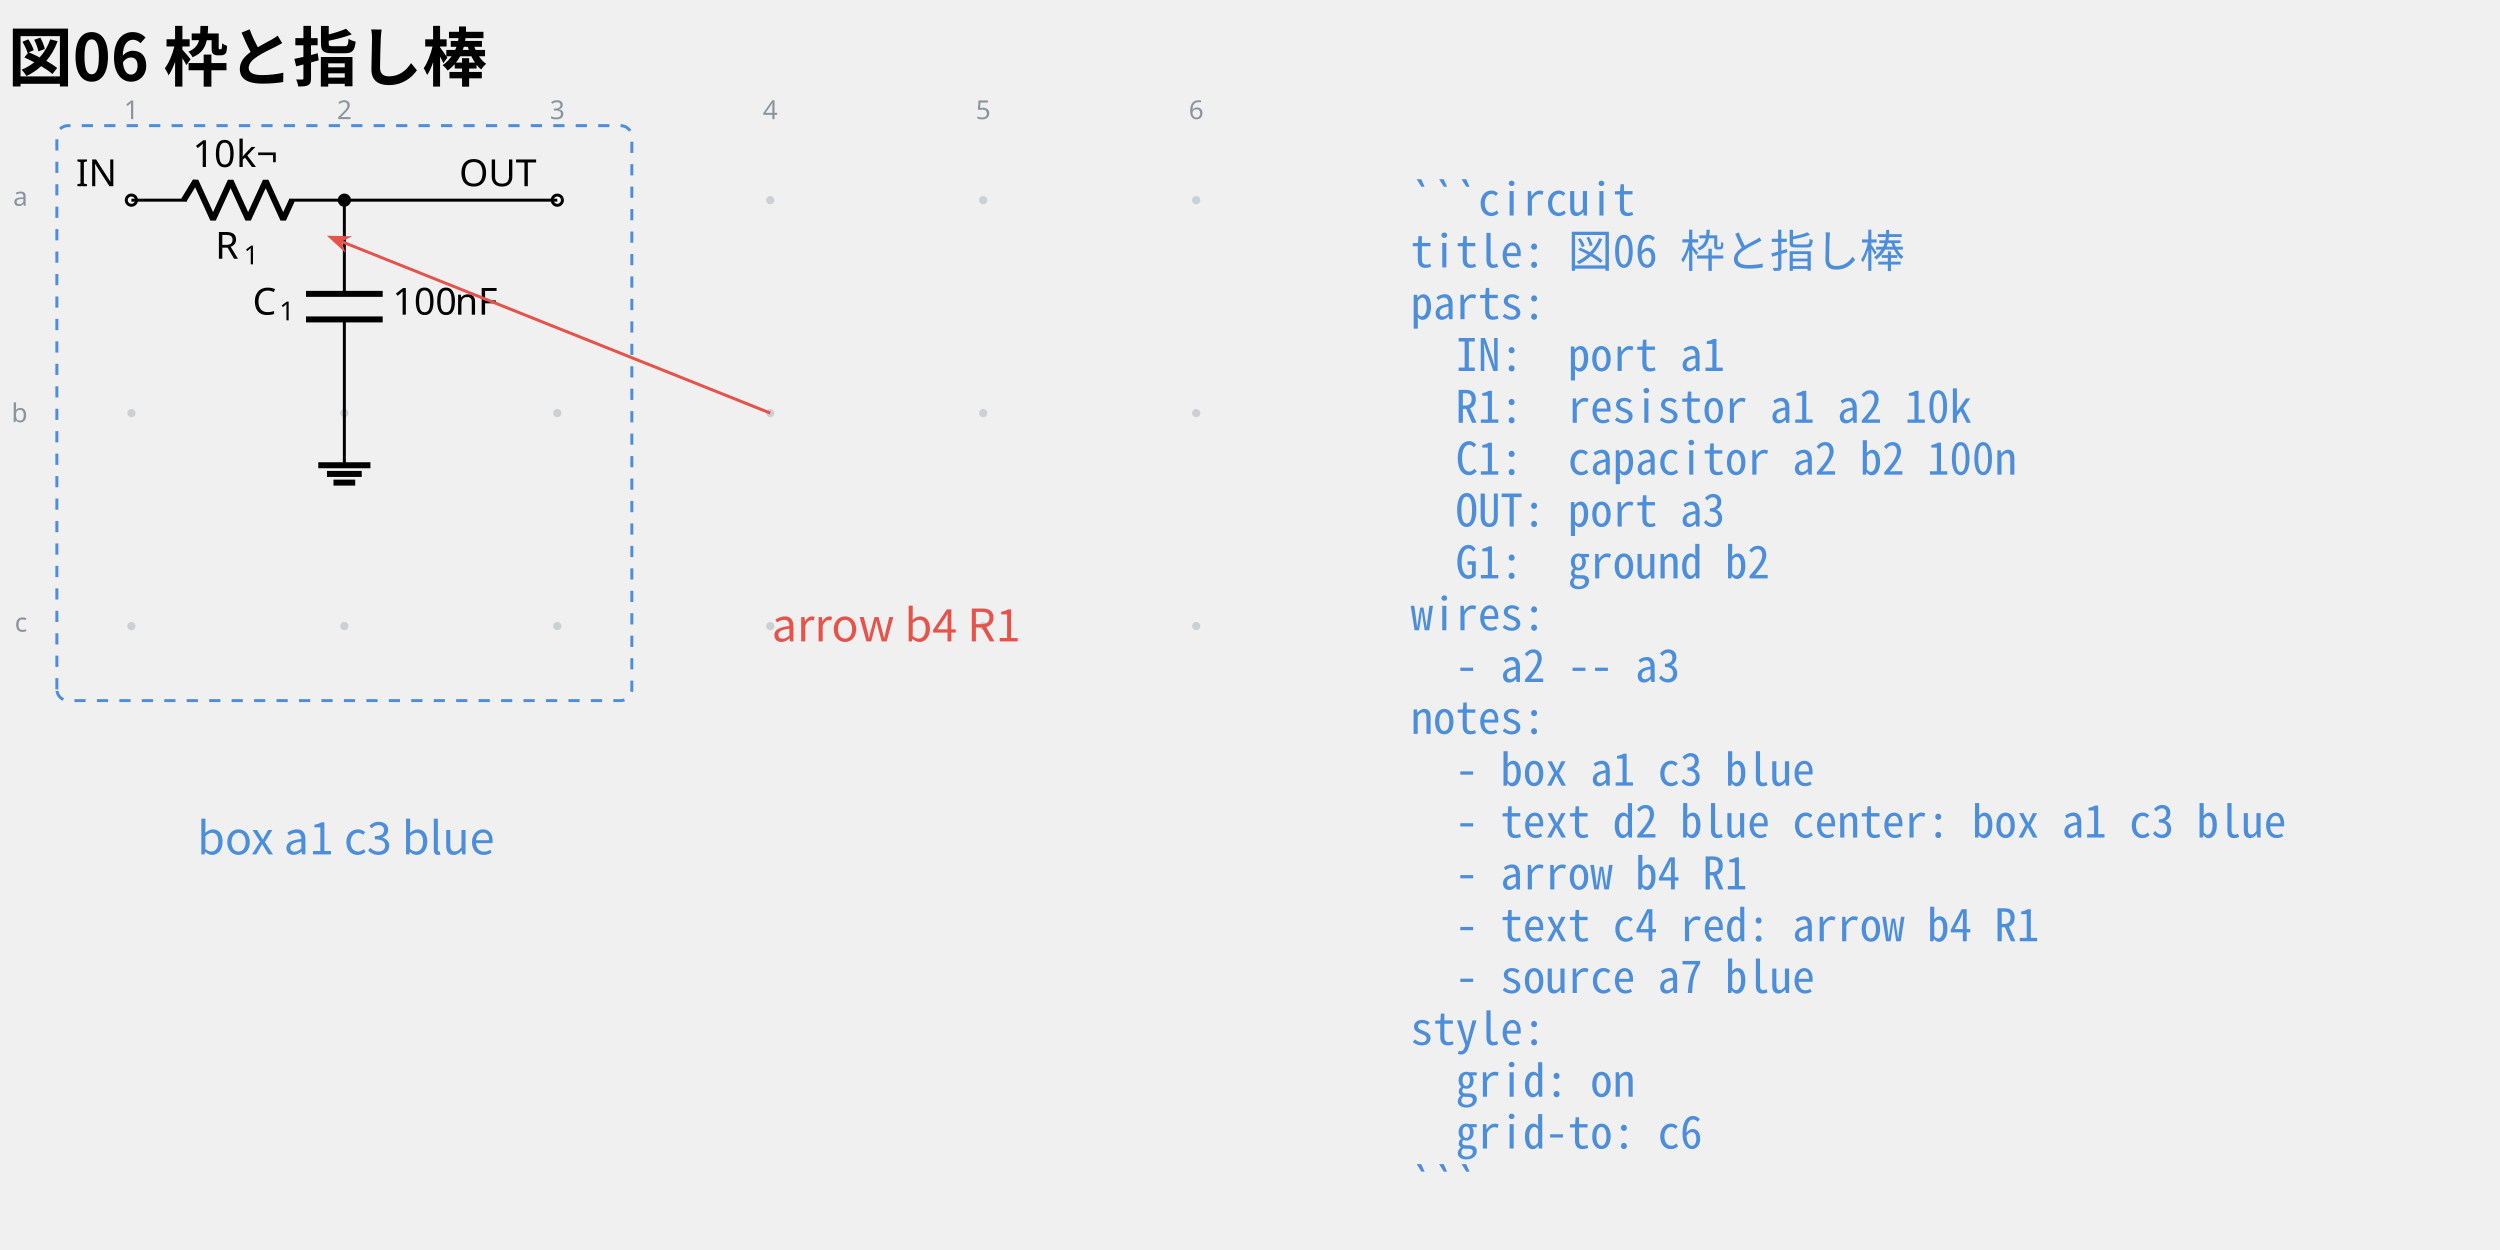
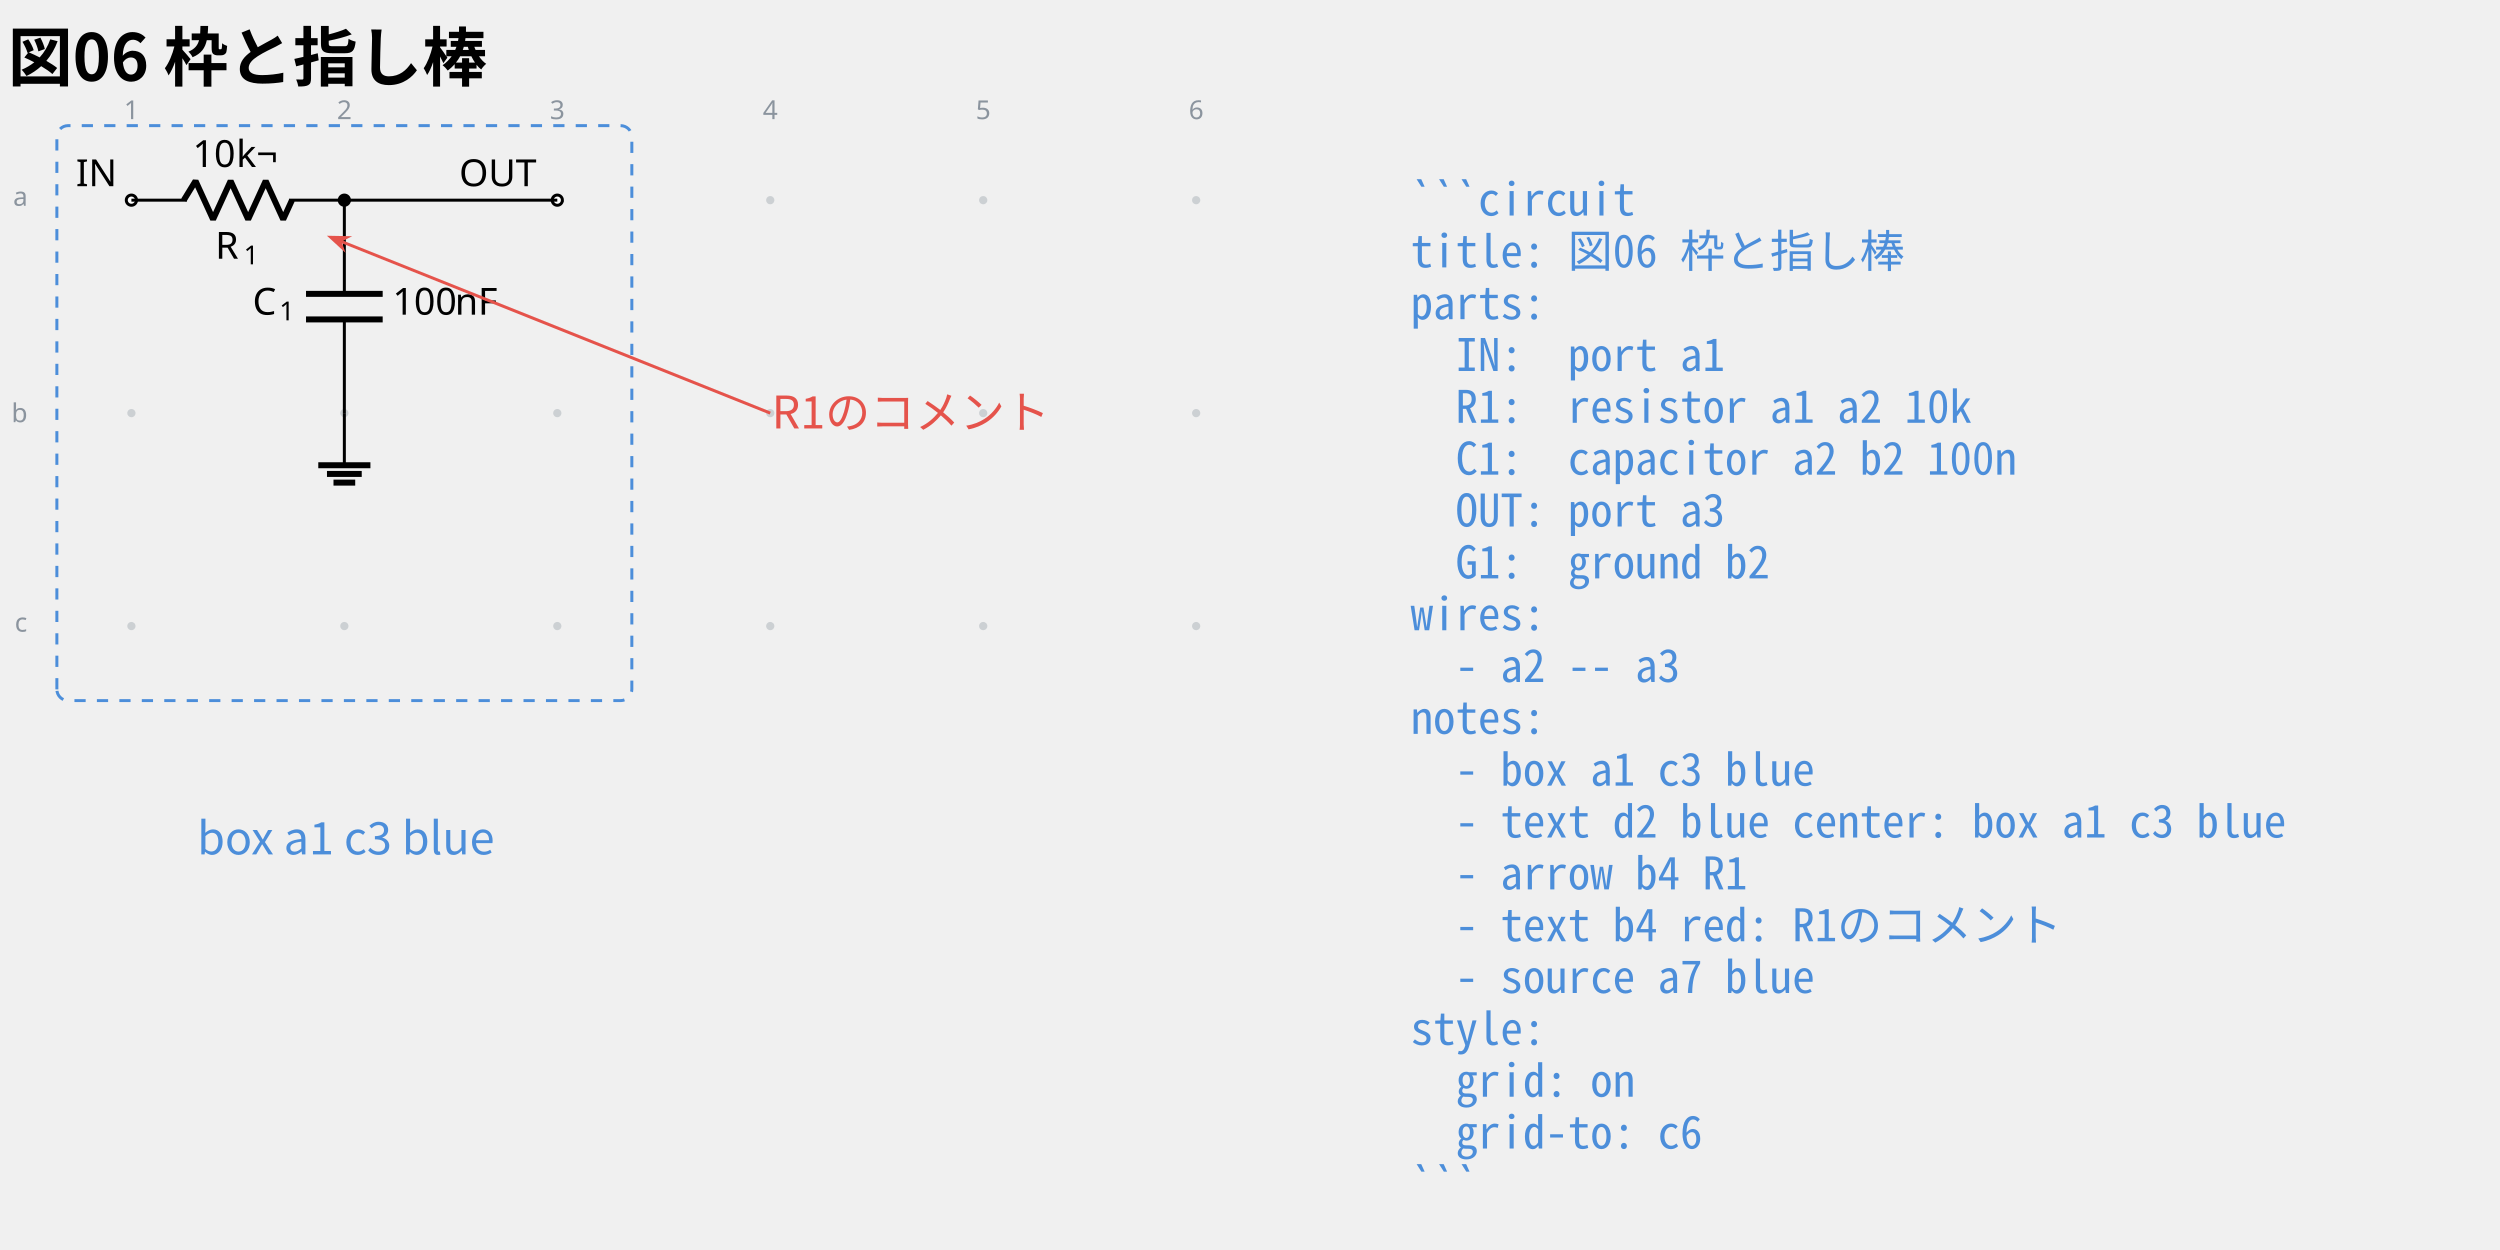
<svg xmlns="http://www.w3.org/2000/svg" data-circuit-fence="0.1.0" fill="currentColor" width="890.744" height="445.054" viewBox="-72 -72 668.058 333.791">
  <g stroke="currentColor" stroke-miterlimit="10" stroke-width=".8">
    <path fill="#8b949e" fill-opacity=".35" stroke="none" stroke-opacity=".35" d="M-35.787-18.511a1.1 1.1 0 1 0-2.2 0 1.1 1.1 0 0 0 2.2 0M-35.787 38.394a1.1 1.1 0 1 0-2.2 0 1.1 1.1 0 0 0 2.2 0M-35.787 95.3a1.1 1.1 0 1 0-2.2 0 1.1 1.1 0 0 0 2.2 0M21.118-18.511a1.1 1.1 0 1 0-2.2 0 1.1 1.1 0 0 0 2.2 0M21.118 38.394a1.1 1.1 0 1 0-2.2 0 1.1 1.1 0 0 0 2.2 0M21.118 95.3a1.1 1.1 0 1 0-2.2 0 1.1 1.1 0 0 0 2.2 0M78.024-18.511a1.1 1.1 0 1 0-2.2 0 1.1 1.1 0 0 0 2.2 0M78.024 38.394a1.1 1.1 0 1 0-2.2 0 1.1 1.1 0 0 0 2.2 0M78.024 95.3a1.1 1.1 0 1 0-2.2 0 1.1 1.1 0 0 0 2.2 0M134.93-18.511a1.1 1.1 0 1 0-2.2 0 1.1 1.1 0 0 0 2.2 0M134.93 38.394a1.1 1.1 0 1 0-2.2 0 1.1 1.1 0 0 0 2.2 0M134.93 95.3a1.1 1.1 0 1 0-2.2 0 1.1 1.1 0 0 0 2.2 0M191.835-18.511a1.1 1.1 0 1 0-2.2 0 1.1 1.1 0 0 0 2.2 0M191.835 38.394a1.1 1.1 0 1 0-2.2 0 1.1 1.1 0 0 0 2.2 0M191.835 95.3a1.1 1.1 0 1 0-2.2 0 1.1 1.1 0 0 0 2.2 0M248.74-18.511a1.1 1.1 0 1 0-2.2 0 1.1 1.1 0 0 0 2.2 0M248.74 38.394a1.1 1.1 0 1 0-2.2 0 1.1 1.1 0 0 0 2.2 0M248.74 95.3a1.1 1.1 0 1 0-2.2 0 1.1 1.1 0 0 0 2.2 0m-1.1 0" />
    <g fill="#8b949e" stroke="#8b949e">
      <text x="-36.887" y="-18.511" fill="#8b949e" stroke="none" font-family="cmr7" font-size="7" transform="translate(-1.993 -21.645)">1</text>
    </g>
    <g fill="#8b949e" stroke="#8b949e">
      <text x="-36.887" y="-18.511" fill="#8b949e" stroke="none" font-family="cmr7" font-size="7" transform="translate(54.912 -21.645)">2</text>
    </g>
    <g fill="#8b949e" stroke="#8b949e">
      <text x="-36.887" y="-18.511" fill="#8b949e" stroke="none" font-family="cmr7" font-size="7" transform="translate(111.818 -21.645)">3</text>
    </g>
    <g fill="#8b949e" stroke="#8b949e">
      <text x="-36.887" y="-18.511" fill="#8b949e" stroke="none" font-family="cmr7" font-size="7" transform="translate(168.723 -21.645)">4</text>
    </g>
    <g fill="#8b949e" stroke="#8b949e">
      <text x="-36.887" y="-18.511" fill="#8b949e" stroke="none" font-family="cmr7" font-size="7" transform="translate(225.629 -21.645)">5</text>
    </g>
    <g fill="#8b949e" stroke="#8b949e">
      <text x="-36.887" y="-18.511" fill="#8b949e" stroke="none" font-family="cmr7" font-size="7" transform="translate(282.534 -21.645)">6</text>
    </g>
    <g fill="#8b949e" stroke="#8b949e">
      <text x="-36.887" y="-18.511" fill="#8b949e" stroke="none" font-family="cmr7" font-size="7" transform="translate(-31.62 1.507)">a</text>
    </g>
    <g fill="#8b949e" stroke="#8b949e">
      <text x="-36.887" y="-18.511" fill="#8b949e" stroke="none" font-family="cmr7" font-size="7" transform="translate(-32.05 59.336)">b</text>
    </g>
    <g fill="#8b949e" stroke="#8b949e">
      <text x="-36.887" y="-18.511" fill="#8b949e" stroke="none" font-family="cmr7" font-size="7" transform="translate(-31.189 115.318)">c</text>
    </g>
    <g fill="#ffffff">
      <path d="M-35.522-18.511a1.365 1.365 0 1 0-2.73 0 1.365 1.365 0 0 0 2.73 0Zm-1.365 0" />
    </g>
    <text x="-36.887" y="-18.511" stroke="none" font-family="cmr10" font-size="10" transform="translate(-14.844 -3.733)">IN</text>
    <path fill="none" d="M-36.887-18.511h.4m-.4 0h14.795m27.315 0h14.795m-.4 0h.4" />
    <g stroke-linejoin="bevel" stroke-width="1.6">
      <path fill="none" d="m-22.892-18.511 3.143-5.122 4.686 10.243 4.686-10.243 4.685 10.243 4.686-10.243L3.68-13.39l2.343-5.121" />
    </g>
    <g stroke="none">
      <text x="-36.887" y="-18.511" font-family="cmmi10" font-size="10" transform="translate(22.413 15.648)">R</text>
      <text x="-29.294" y="-17.011" font-family="cmr7" font-size="7" transform="translate(22.413 15.648)">1</text>
    </g>
    <g stroke="none" font-family="cmr10" font-size="10">
      <text x="-36.887" y="-18.511" transform="translate(16.37 -8.863)">10</text>
      <text x="-25.221" y="-18.511" transform="translate(16.37 -8.863)">k¬</text>
    </g>
    <path fill="none" d="M20.018-18.511v.4m0-.4V6.527m0 6.829v25.038m0-.4v.4" />
    <g stroke-width="1.6">
      <path fill="none" d="M30.261 6.527H9.775m20.486 6.829H9.775" />
    </g>
    <g stroke="none">
      <text x="-36.887" y="-18.511" font-family="cmmi10" font-size="10" transform="translate(32.39 30.606)">C</text>
      <text x="-29.74" y="-17.011" font-family="cmr7" font-size="7" transform="translate(32.39 30.606)">1</text>
    </g>
    <g stroke="none" font-family="cmr10" font-size="10">
      <text x="-36.887" y="-18.511" transform="translate(69.787 30.606)">100</text>
      <text x="-20.22" y="-18.511" transform="translate(69.787 30.606)">nF</text>
    </g>
    <g fill="#ffffff">
      <path d="M78.29-18.511a1.365 1.365 0 1 0-2.732 0 1.365 1.365 0 0 0 2.731 0Zm-1.366 0" />
    </g>
    <text x="-36.887" y="-18.511" stroke="none" font-family="cmr10" font-size="10" transform="translate(87.578 -3.733)">OUT</text>
    <path fill="none" d="M20.018 38.394v13.93" />
    <path fill="none" stroke-width="1.6" d="M13.053 52.325h13.93m-11.608 2.321h9.287m-7.546 2.322h5.804" />
    <path fill="none" d="M20.018-18.511h56.906" />
    <path d="M21.384-18.511a1.365 1.365 0 1 0-2.731 0 1.365 1.365 0 0 0 2.73 0Zm-1.366 0" />
    <path fill="none" stroke="#4c8eda" stroke-dasharray="3.0,3.0" d="M-56.804 112.217V-35.428a3 3 0 0 1 3-3H93.841a3 3 0 0 1 3 3v147.645a3 3 0 0 1-3 3H-53.804a3 3 0 0 1-3-3ZM96.841-38.428" />
    <g>
      <text x="-36.887" y="-18.511" fill="#4c8eda" stroke="none" font-family="'Noto Sans CJK JP','Noto Sans JP','Hiragino Sans','Yu Gothic',sans-serif" font-size="12" transform="translate(57.305 174.816)" text-anchor="middle">box a1 c3 blue</text>
    </g>
    <g fill="#e5534b" stroke="#e5534b">
      <path fill="none" d="M133.83 38.394 18.968-7.56" />
      <path stroke-width=".8" d="m16.41-8.585 3.016 2.767-.643-1.817 1.72-.873Z" />
    </g>
    <g>
-       <text x="-36.887" y="-18.511" fill="#e5534b" stroke="none" font-family="'Noto Sans CJK JP','Noto Sans JP','Hiragino Sans','Yu Gothic',sans-serif" font-size="12" transform="translate(171.116 117.911)">arrow b4 R1</text>
+       <text x="-36.887" y="-18.511" fill="#e5534b" stroke="none" font-family="'Noto Sans CJK JP','Noto Sans JP','Hiragino Sans','Yu Gothic',sans-serif" font-size="12" transform="translate(171.116 61.005)">R1のコメント</text>
    </g>
    <g>
      <text x="-36.887" y="-18.511" fill="#4c8eda" stroke="none" font-family="'Noto Sans Mono CJK JP',ui-monospace,'SFMono-Regular',Consolas,'Liberation Mono',monospace" font-size="12" transform="translate(341.833 4.1)" xml:space="preserve">```circuit</text>
    </g>
    <g>
      <text x="-36.887" y="-18.511" fill="#4c8eda" stroke="none" font-family="'Noto Sans Mono CJK JP',ui-monospace,'SFMono-Regular',Consolas,'Liberation Mono',monospace" font-size="12" transform="translate(341.833 17.956)" xml:space="preserve">title: 図06 枠と指し棒</text>
    </g>
    <g>
      <text x="-36.887" y="-18.511" fill="#4c8eda" stroke="none" font-family="'Noto Sans Mono CJK JP',ui-monospace,'SFMono-Regular',Consolas,'Liberation Mono',monospace" font-size="12" transform="translate(341.833 31.813)" xml:space="preserve">parts:</text>
    </g>
    <g>
      <text x="-36.887" y="-18.511" fill="#4c8eda" stroke="none" font-family="'Noto Sans Mono CJK JP',ui-monospace,'SFMono-Regular',Consolas,'Liberation Mono',monospace" font-size="12" transform="translate(341.833 45.641)" xml:space="preserve">  IN:  port a1</text>
    </g>
    <g>
      <text x="-36.887" y="-18.511" fill="#4c8eda" stroke="none" font-family="'Noto Sans Mono CJK JP',ui-monospace,'SFMono-Regular',Consolas,'Liberation Mono',monospace" font-size="12" transform="translate(341.833 59.498)" xml:space="preserve">  R1:  resistor a1 a2 10k</text>
    </g>
    <g>
      <text x="-36.887" y="-18.511" fill="#4c8eda" stroke="none" font-family="'Noto Sans Mono CJK JP',ui-monospace,'SFMono-Regular',Consolas,'Liberation Mono',monospace" font-size="12" transform="translate(341.833 73.354)" xml:space="preserve">  C1:  capacitor a2 b2 100n</text>
    </g>
    <g>
      <text x="-36.887" y="-18.511" fill="#4c8eda" stroke="none" font-family="'Noto Sans Mono CJK JP',ui-monospace,'SFMono-Regular',Consolas,'Liberation Mono',monospace" font-size="12" transform="translate(341.833 87.21)" xml:space="preserve">  OUT: port a3</text>
    </g>
    <g>
      <text x="-36.887" y="-18.511" fill="#4c8eda" stroke="none" font-family="'Noto Sans Mono CJK JP',ui-monospace,'SFMono-Regular',Consolas,'Liberation Mono',monospace" font-size="12" transform="translate(341.833 101.067)" xml:space="preserve">  G1:  ground b2</text>
    </g>
    <g>
      <text x="-36.887" y="-18.511" fill="#4c8eda" stroke="none" font-family="'Noto Sans Mono CJK JP',ui-monospace,'SFMono-Regular',Consolas,'Liberation Mono',monospace" font-size="12" transform="translate(341.833 114.924)" xml:space="preserve">wires:</text>
    </g>
    <g>
      <text x="-36.887" y="-18.511" fill="#4c8eda" stroke="none" font-family="'Noto Sans Mono CJK JP',ui-monospace,'SFMono-Regular',Consolas,'Liberation Mono',monospace" font-size="12" transform="translate(341.833 128.751)" xml:space="preserve">  - a2 -- a3</text>
    </g>
    <g>
      <text x="-36.887" y="-18.511" fill="#4c8eda" stroke="none" font-family="'Noto Sans Mono CJK JP',ui-monospace,'SFMono-Regular',Consolas,'Liberation Mono',monospace" font-size="12" transform="translate(341.833 142.608)" xml:space="preserve">notes:</text>
    </g>
    <g>
      <text x="-36.887" y="-18.511" fill="#4c8eda" stroke="none" font-family="'Noto Sans Mono CJK JP',ui-monospace,'SFMono-Regular',Consolas,'Liberation Mono',monospace" font-size="12" transform="translate(341.833 156.464)" xml:space="preserve">  - box a1 c3 blue</text>
    </g>
    <g>
      <text x="-36.887" y="-18.511" fill="#4c8eda" stroke="none" font-family="'Noto Sans Mono CJK JP',ui-monospace,'SFMono-Regular',Consolas,'Liberation Mono',monospace" font-size="12" transform="translate(341.833 170.32)" xml:space="preserve">  - text d2 blue center: box a1 c3 blue</text>
    </g>
    <g>
      <text x="-36.887" y="-18.511" fill="#4c8eda" stroke="none" font-family="'Noto Sans Mono CJK JP',ui-monospace,'SFMono-Regular',Consolas,'Liberation Mono',monospace" font-size="12" transform="translate(341.833 184.177)" xml:space="preserve">  - arrow b4 R1</text>
    </g>
    <g>
-       <text x="-36.887" y="-18.511" fill="#4c8eda" stroke="none" font-family="'Noto Sans Mono CJK JP',ui-monospace,'SFMono-Regular',Consolas,'Liberation Mono',monospace" font-size="12" transform="translate(341.833 198.034)" xml:space="preserve">  - text c4 red: arrow b4 R1</text>
+       <text x="-36.887" y="-18.511" fill="#4c8eda" stroke="none" font-family="'Noto Sans Mono CJK JP',ui-monospace,'SFMono-Regular',Consolas,'Liberation Mono',monospace" font-size="12" transform="translate(341.833 198.034)" xml:space="preserve">  - text b4 red: R1のコメント</text>
    </g>
    <g>
      <text x="-36.887" y="-18.511" fill="#4c8eda" stroke="none" font-family="'Noto Sans Mono CJK JP',ui-monospace,'SFMono-Regular',Consolas,'Liberation Mono',monospace" font-size="12" transform="translate(341.833 211.862)" xml:space="preserve">  - source a7 blue</text>
    </g>
    <g>
      <text x="-36.887" y="-18.511" fill="#4c8eda" stroke="none" font-family="'Noto Sans Mono CJK JP',ui-monospace,'SFMono-Regular',Consolas,'Liberation Mono',monospace" font-size="12" transform="translate(341.833 225.718)" xml:space="preserve">style:</text>
    </g>
    <g>
      <text x="-36.887" y="-18.511" fill="#4c8eda" stroke="none" font-family="'Noto Sans Mono CJK JP',ui-monospace,'SFMono-Regular',Consolas,'Liberation Mono',monospace" font-size="12" transform="translate(341.833 239.575)" xml:space="preserve">  grid: on</text>
    </g>
    <g>
      <text x="-36.887" y="-18.511" fill="#4c8eda" stroke="none" font-family="'Noto Sans Mono CJK JP',ui-monospace,'SFMono-Regular',Consolas,'Liberation Mono',monospace" font-size="12" transform="translate(341.833 253.431)" xml:space="preserve">  grid-to: c6</text>
    </g>
    <g>
      <text x="-36.887" y="-18.511" fill="#4c8eda" stroke="none" font-family="'Noto Sans Mono CJK JP',ui-monospace,'SFMono-Regular',Consolas,'Liberation Mono',monospace" font-size="12" transform="translate(341.833 267.288)" xml:space="preserve">```</text>
    </g>
    <g>
      <text x="-36.887" y="-18.511" fill="currentColor" stroke="none" font-family="'Noto Sans CJK JP','Noto Sans JP','Hiragino Sans','Yu Gothic',sans-serif" font-size="17.28" transform="translate(-32.983 -31.889)" font-weight="bold">図06 枠と指し棒</text>
    </g>
  </g>
</svg>
